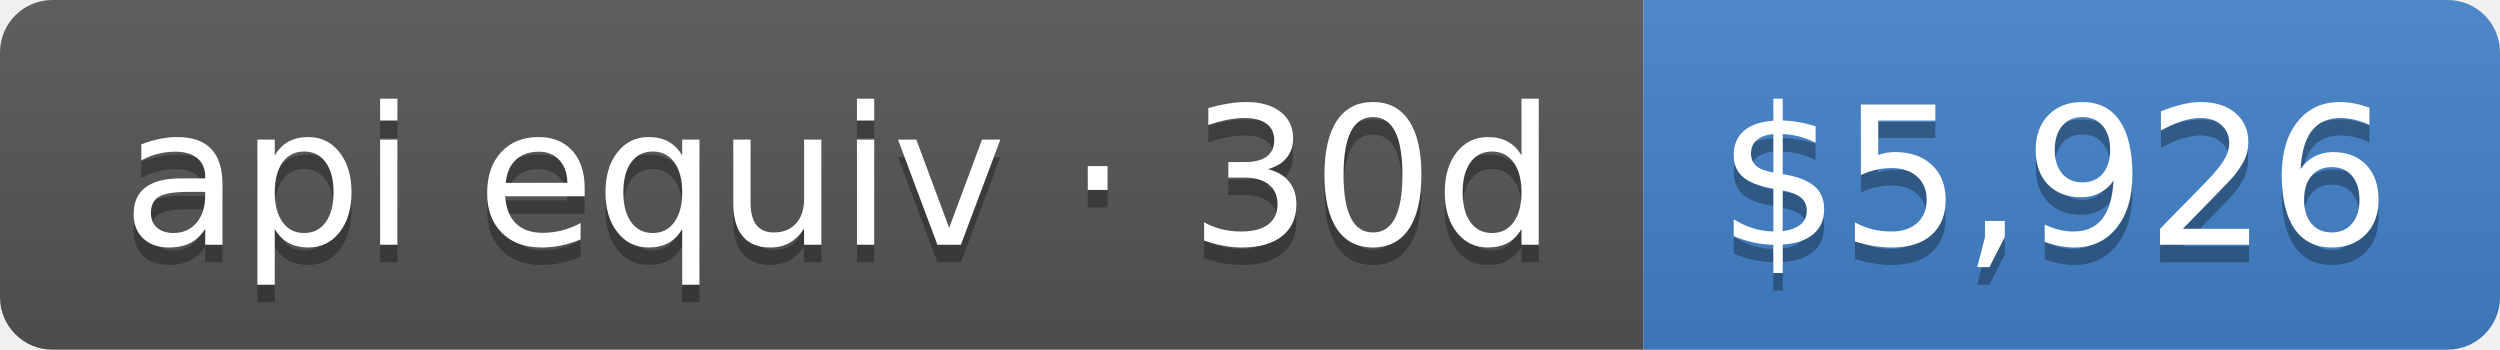
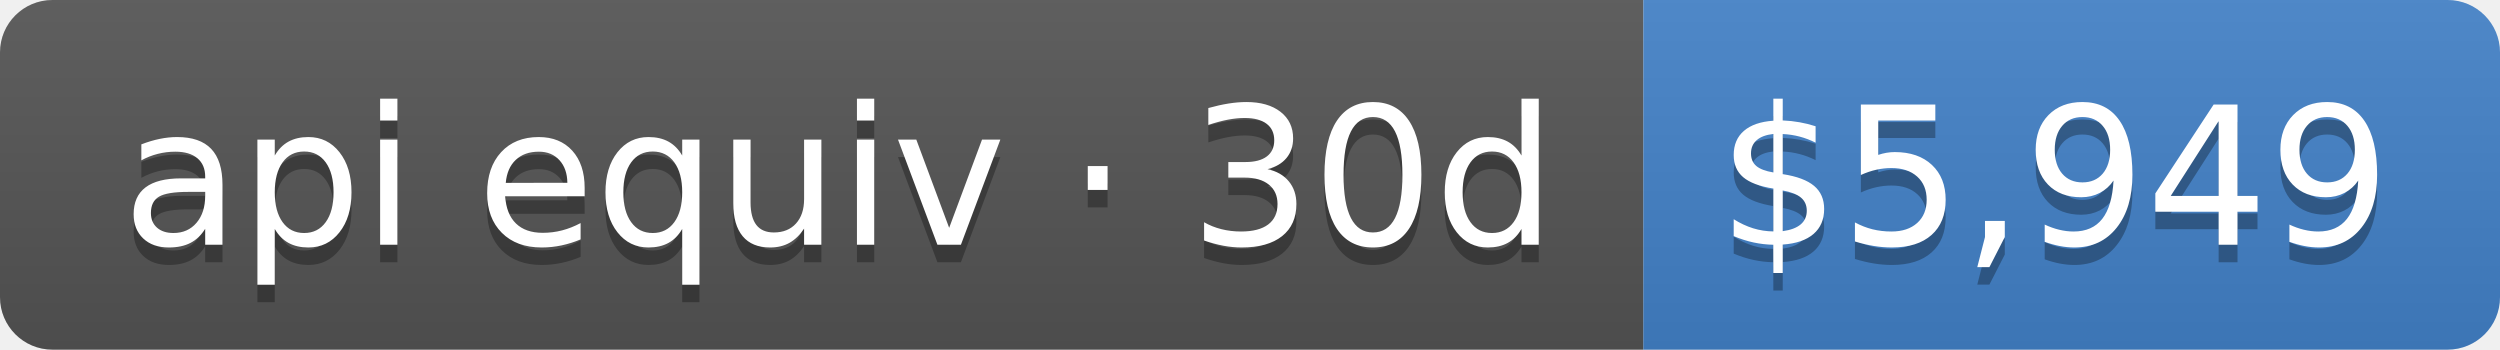
- <svg xmlns="http://www.w3.org/2000/svg" width="143" height="20" role="img" aria-label="api equiv · 30d: $5,926">
+ <svg xmlns="http://www.w3.org/2000/svg" width="143" height="20" role="img" aria-label="api equiv · 30d: $5,949">
  <linearGradient id="s" x2="0" y2="100%">
    <stop offset="0" stop-color="#bbb" stop-opacity=".1" />
    <stop offset="1" stop-opacity=".1" />
  </linearGradient>
  <clipPath id="r">
    <rect width="143" height="20" rx="3" fill="#fff" />
  </clipPath>
  <g clip-path="url(#r)">
    <rect width="94" height="20" fill="#555" />
    <rect x="94" width="49" height="20" fill="#4382c9" />
    <rect width="143" height="20" fill="url(#s)" />
  </g>
  <g fill="#fff" text-anchor="middle" font-family="Verdana,Geneva,DejaVu Sans,sans-serif" text-rendering="geometricPrecision" font-size="110">
    <text aria-hidden="true" x="480" y="150" fill="#010101" fill-opacity=".3" transform="scale(.1)" textLength="840">api equiv · 30d</text>
    <text x="480" y="140" transform="scale(.1)" fill="#fff" textLength="840">api equiv · 30d</text>
-     <text aria-hidden="true" x="1175" y="150" fill="#010101" fill-opacity=".3" transform="scale(.1)" textLength="390">$5,926</text>
-     <text x="1175" y="140" transform="scale(.1)" fill="#fff" textLength="390">$5,926</text>
+     <text aria-hidden="true" x="1175" y="150" fill="#010101" fill-opacity=".3" transform="scale(.1)" textLength="390">$5,949</text>
+     <text x="1175" y="140" transform="scale(.1)" fill="#fff" textLength="390">$5,949</text>
  </g>
</svg>
